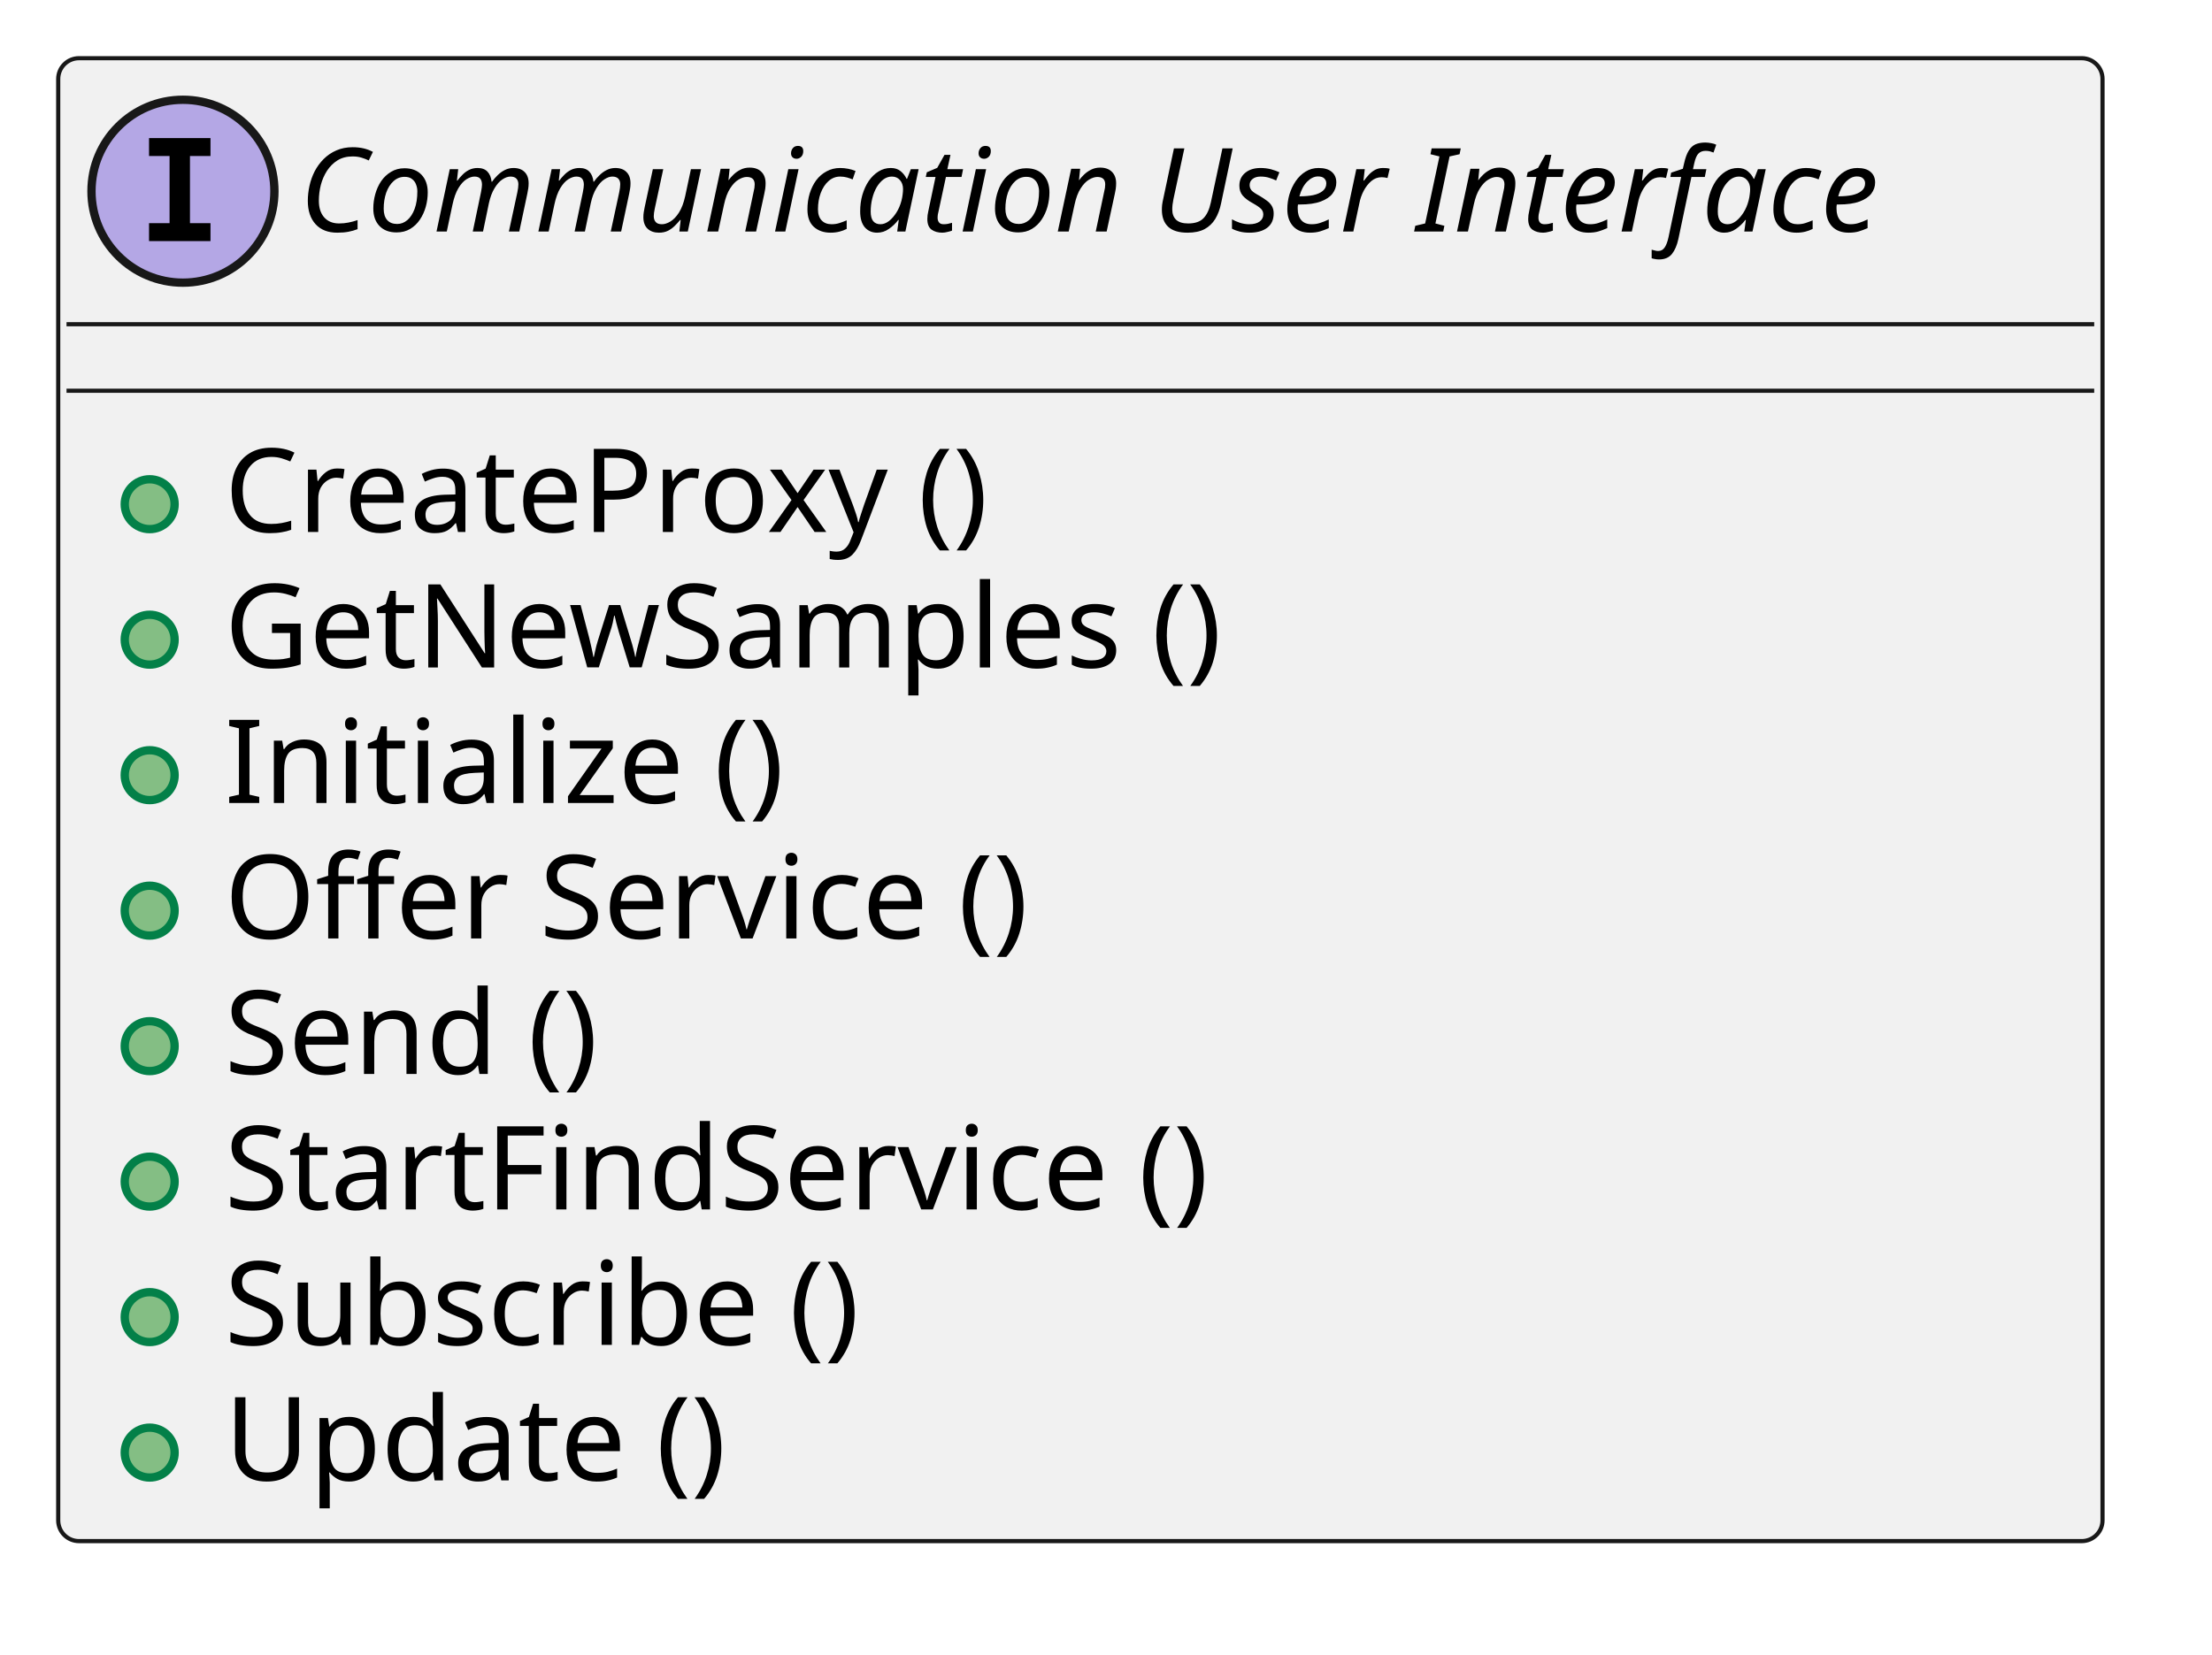
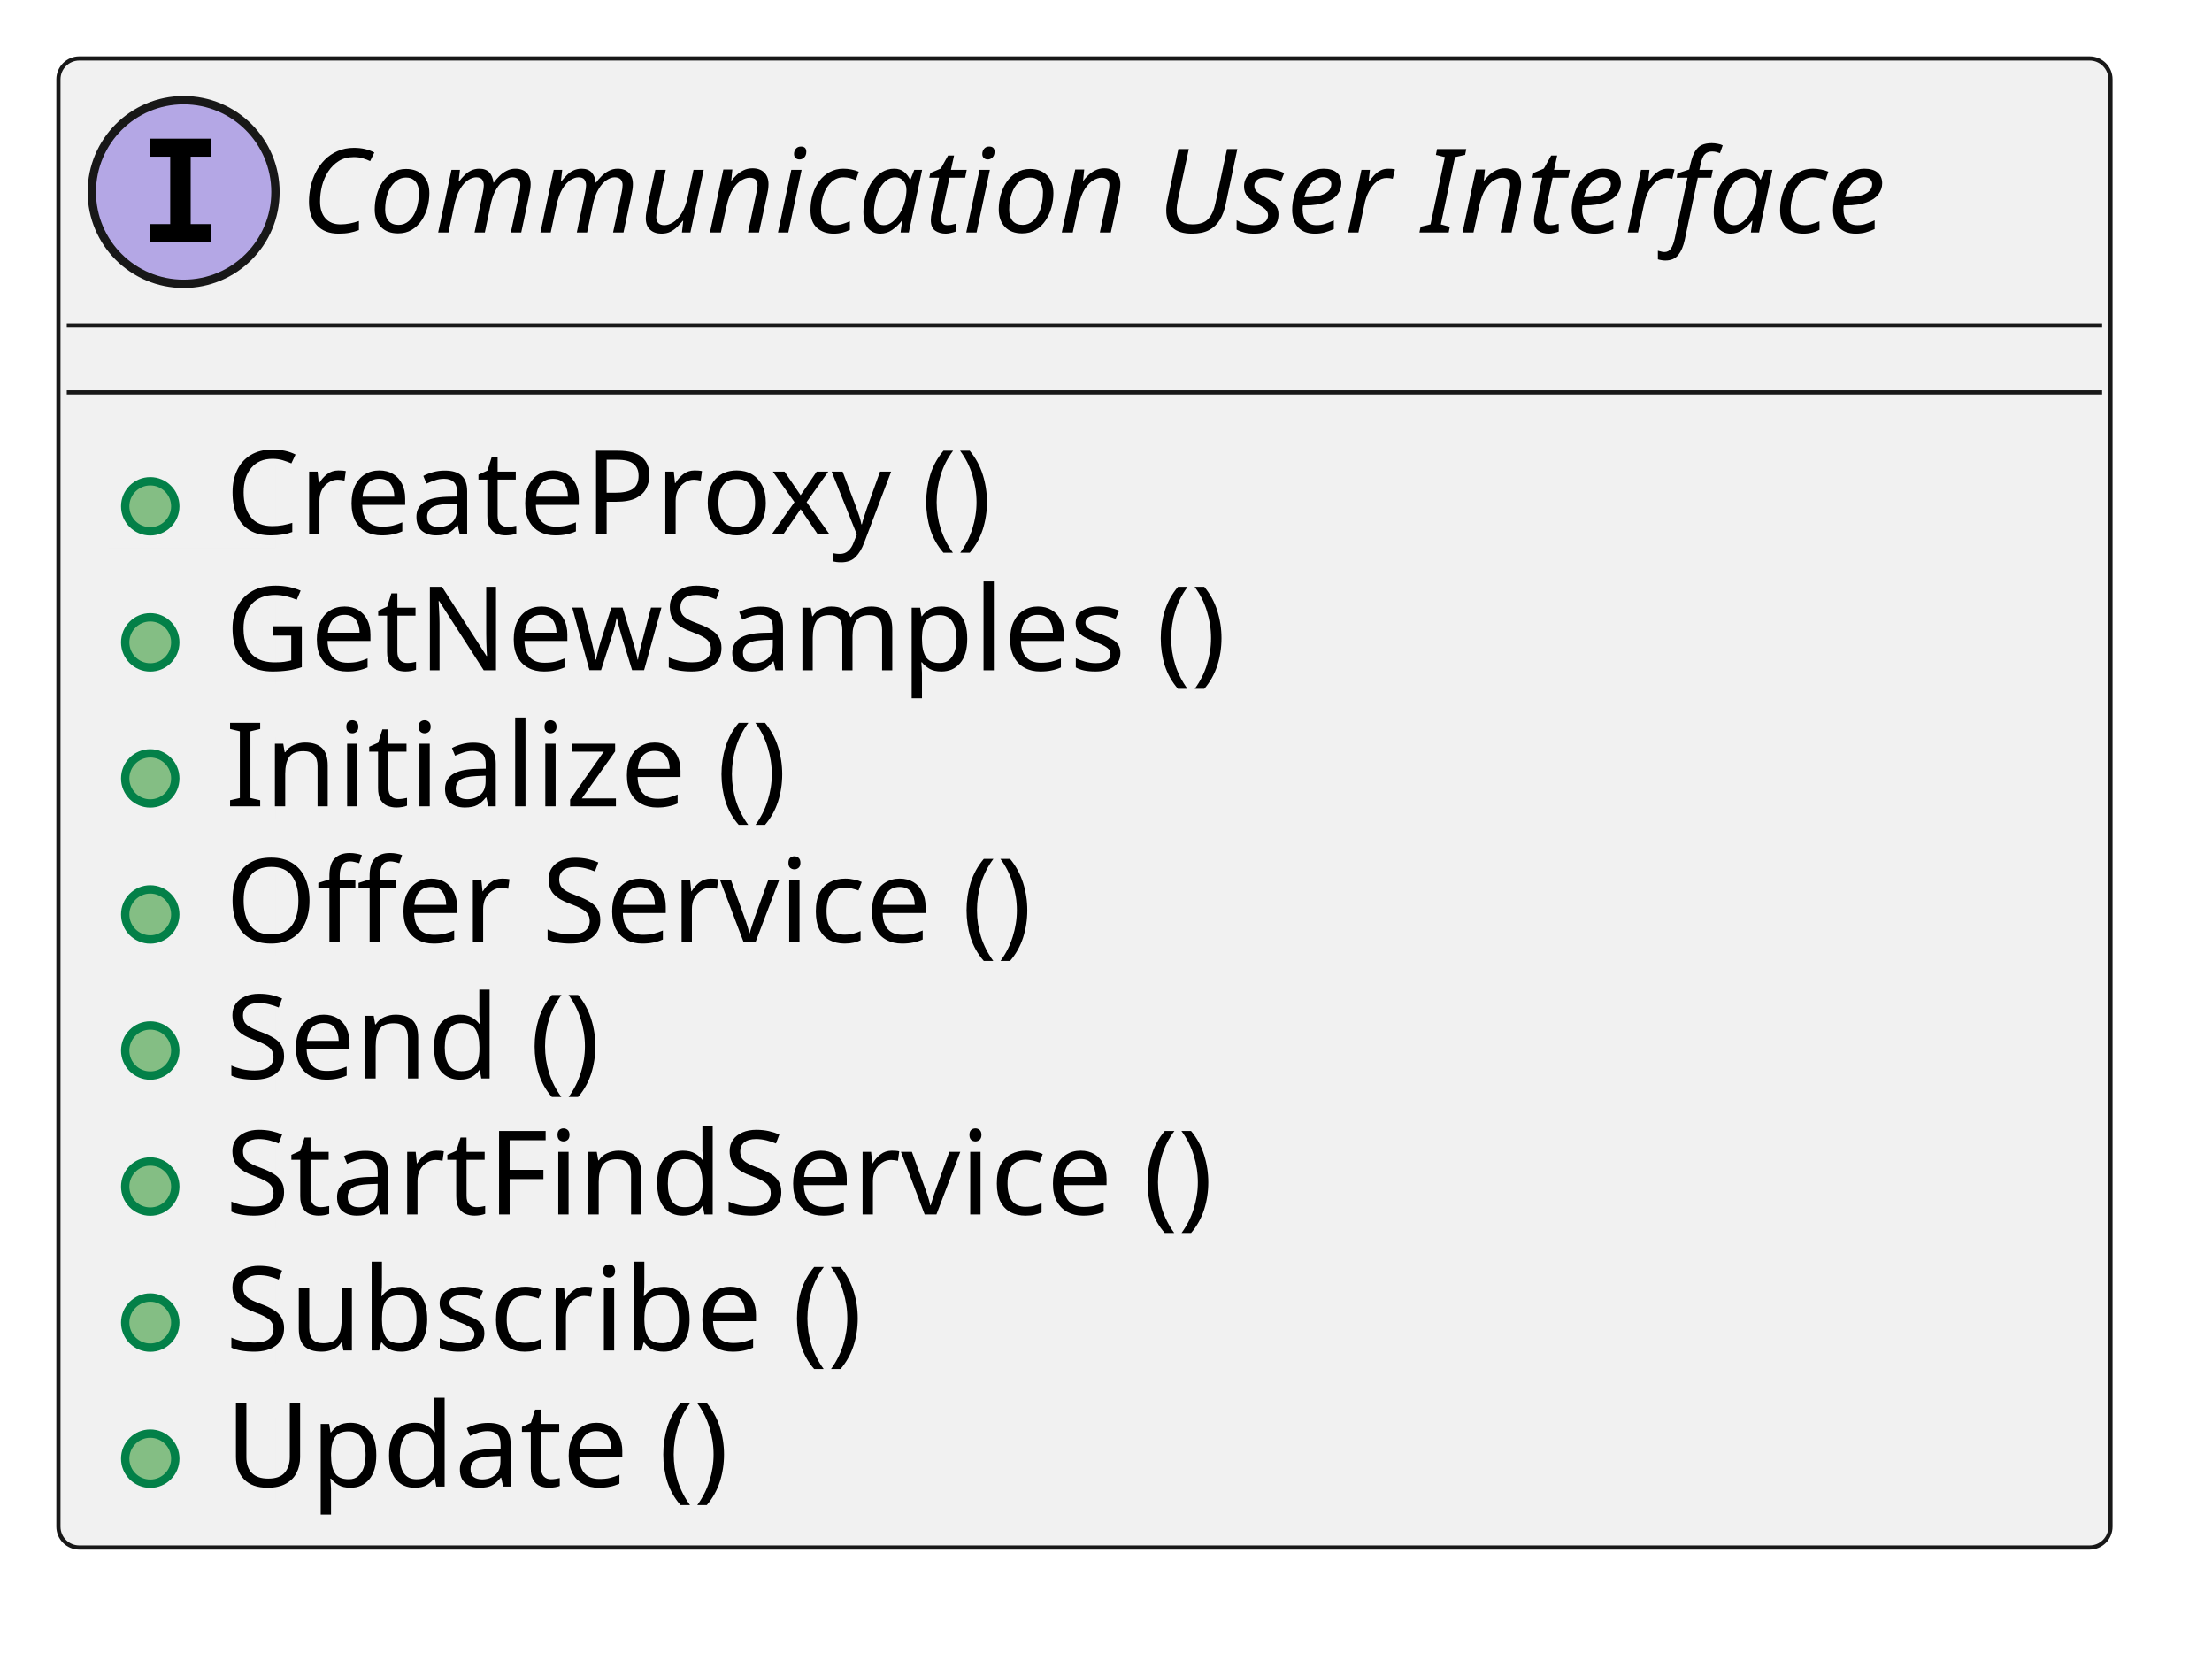
- <svg xmlns="http://www.w3.org/2000/svg" xmlns:xlink="http://www.w3.org/1999/xlink" contentStyleType="text/css" data-diagram-type="CLASS" height="199px" preserveAspectRatio="none" style="width:266px;height:199px;background:#FFFFFF;" version="1.1" viewBox="0 0 266 199" width="266px" zoomAndPan="magnify">
+ <svg xmlns="http://www.w3.org/2000/svg" xmlns:xlink="http://www.w3.org/1999/xlink" version="1.1" data-diagram-type="CLASS" style="width:265px;height:198px;background:#FFFFFF;" width="265px" height="198px" viewBox="0 0 265 198" zoomAndPan="magnify" preserveAspectRatio="none" contentStyleType="text/css">
  <defs />
-   <g>
-     <a href="../features/communication/architecture/index.html#logic_arc_int__communication__user" target="_top" title="../features/communication/architecture/index.html#logic_arc_int__communication__user" xlink:actuate="onRequest" xlink:href="../features/communication/architecture/index.html#logic_arc_int__communication__user" xlink:show="new" xlink:title="../features/communication/architecture/index.html#logic_arc_int__communication__user" xlink:type="simple">
-       <g id="elem_logic_arc_int__communication__user">
-         <rect codeLine="2" fill="#F1F1F1" height="178.375" id="logic_arc_int__communication__user" rx="2.5" ry="2.5" style="stroke:#181818;stroke-width:0.5;" width="245.835" x="7" y="7" />
-         <ellipse cx="22" cy="23" fill="#B4A7E5" rx="11" ry="11" style="stroke:#181818;stroke-width:1;" />
-         <path d="M17.922,18.766 L17.922,16.609 L25.312,16.609 L25.312,18.766 L22.844,18.766 L22.844,26.844 L25.312,26.844 L25.312,29 L17.922,29 L17.922,26.844 L20.391,26.844 L20.391,18.766 L17.922,18.766 Z " fill="#000000" />
-         <text fill="#000000" font-family="sans-serif" font-size="14" font-style="italic" lengthAdjust="spacing" textLength="213.835" x="36" y="27.847">Communication User Interface</text>
-         <line style="stroke:#181818;stroke-width:0.5;" x1="8" x2="251.835" y1="39" y2="39" />
-         <line style="stroke:#181818;stroke-width:0.5;" x1="8" x2="251.835" y1="47" y2="47" />
+   <g font-family="sans-serif" lengthAdjust="spacing">
+     <g class="entity" data-qualified-name="logic_arc_int__communication__user" id="ent0001" data-source-line="2">
+       <a target="_top" href="../features/communication/architecture/index.html#logic_arc_int__communication__user" xlink:href="../features/communication/architecture/index.html#logic_arc_int__communication__user" xlink:type="simple" xlink:actuate="onRequest" xlink:show="new" title="../features/communication/architecture/index.html#logic_arc_int__communication__user" xlink:title="../features/communication/architecture/index.html#logic_arc_int__communication__user">
+         <rect x="7" y="7" width="245.835" height="178.375" fill="#F1F1F1" style="stroke:#181818;stroke-width:0.5;" rx="2.5" ry="2.5" />
+         <ellipse cx="22" cy="23" rx="11" ry="11" fill="#B4A7E5" style="stroke:#181818;stroke-width:1;" />
+         <path d="M17.922,18.766 L17.922,16.609 L25.313,16.609 L25.313,18.766 L22.844,18.766 L22.844,26.844 L25.313,26.844 L25.313,29 L17.922,29 L17.922,26.844 L20.391,26.844 L20.391,18.766 L17.922,18.766 Z " fill="#000" />
+         <text x="36" y="27.847" fill="#000" font-size="14" textLength="213.835" font-style="italic">Communication User Interface</text>
+         <line x1="8" y1="39" x2="251.835" y2="39" style="stroke:#181818;stroke-width:0.5;" />
+         <line x1="8" y1="47" x2="251.835" y2="47" style="stroke:#181818;stroke-width:0.5;" />
+       </a>
+       <a target="_top" href="../features/communication/architecture/index.html#logic_arc_int_op__com__createproxy" xlink:href="../features/communication/architecture/index.html#logic_arc_int_op__com__createproxy" xlink:type="simple" xlink:actuate="onRequest" xlink:show="new" title="../features/communication/architecture/index.html#logic_arc_int_op__com__createproxy" xlink:title="../features/communication/architecture/index.html#logic_arc_int_op__com__createproxy">
+         <rect x="13" y="55.648" width="20" height="10" fill="#F1F1F1" style="stroke:none;" />
+       </a>
+       <g data-visibility-modifier="PUBLIC_METHOD">
+         <a target="_top" href="../features/communication/architecture/index.html#logic_arc_int_op__com__createproxy" xlink:href="../features/communication/architecture/index.html#logic_arc_int_op__com__createproxy" xlink:type="simple" xlink:actuate="onRequest" xlink:show="new" title="../features/communication/architecture/index.html#logic_arc_int_op__com__createproxy" xlink:title="../features/communication/architecture/index.html#logic_arc_int_op__com__createproxy">
+           <ellipse cx="18" cy="60.648" rx="3" ry="3" fill="#84BE84" style="stroke:#038048;stroke-width:1;" />
+         </a>
      </g>
-       <a href="../features/communication/architecture/index.html#logic_arc_int_op__com__createproxy" target="_top" title="../features/communication/architecture/index.html#logic_arc_int_op__com__createproxy" xlink:actuate="onRequest" xlink:href="../features/communication/architecture/index.html#logic_arc_int_op__com__createproxy" xlink:show="new" xlink:title="../features/communication/architecture/index.html#logic_arc_int_op__com__createproxy" xlink:type="simple">
-         <rect fill="#F1F1F1" height="10" style="stroke:transparent;stroke-width:1;" width="20" x="13" y="55.648" />
-         <ellipse cx="18" cy="60.648" fill="#84BE84" rx="3" ry="3" style="stroke:#038048;stroke-width:1;" />
+       <a target="_top" href="../features/communication/architecture/index.html#logic_arc_int_op__com__createproxy" xlink:href="../features/communication/architecture/index.html#logic_arc_int_op__com__createproxy" xlink:type="simple" xlink:actuate="onRequest" xlink:show="new" title="../features/communication/architecture/index.html#logic_arc_int_op__com__createproxy" xlink:title="../features/communication/architecture/index.html#logic_arc_int_op__com__createproxy">
+         <text x="27" y="63.995" fill="#000" font-size="14" textLength="101.534">CreateProxy ()</text>
      </a>
-     </a>
-     <a href="../features/communication/architecture/index.html#logic_arc_int_op__com__createproxy" target="_top" title="../features/communication/architecture/index.html#logic_arc_int_op__com__createproxy" xlink:actuate="onRequest" xlink:href="../features/communication/architecture/index.html#logic_arc_int_op__com__createproxy" xlink:show="new" xlink:title="../features/communication/architecture/index.html#logic_arc_int_op__com__createproxy" xlink:type="simple">
-       <text fill="#000000" font-family="sans-serif" font-size="14" lengthAdjust="spacing" textLength="101.534" x="27" y="63.995">CreateProxy ()</text>
-     </a>
-     <a href="../features/communication/architecture/index.html#logic_arc_int_op__com__getnewsamples" target="_top" title="../features/communication/architecture/index.html#logic_arc_int_op__com__getnewsamples" xlink:actuate="onRequest" xlink:href="../features/communication/architecture/index.html#logic_arc_int_op__com__getnewsamples" xlink:show="new" xlink:title="../features/communication/architecture/index.html#logic_arc_int_op__com__getnewsamples" xlink:type="simple">
-       <rect fill="#F1F1F1" height="10" style="stroke:transparent;stroke-width:1;" width="20" x="13" y="71.945" />
-       <ellipse cx="18" cy="76.945" fill="#84BE84" rx="3" ry="3" style="stroke:#038048;stroke-width:1;" />
-     </a>
-     <a href="../features/communication/architecture/index.html#logic_arc_int_op__com__getnewsamples" target="_top" title="../features/communication/architecture/index.html#logic_arc_int_op__com__getnewsamples" xlink:actuate="onRequest" xlink:href="../features/communication/architecture/index.html#logic_arc_int_op__com__getnewsamples" xlink:show="new" xlink:title="../features/communication/architecture/index.html#logic_arc_int_op__com__getnewsamples" xlink:type="simple">
-       <text fill="#000000" font-family="sans-serif" font-size="14" lengthAdjust="spacing" textLength="130.648" x="27" y="80.292">GetNewSamples ()</text>
-     </a>
-     <a href="../features/communication/architecture/index.html#logic_arc_int_op__com__initialize" target="_top" title="../features/communication/architecture/index.html#logic_arc_int_op__com__initialize" xlink:actuate="onRequest" xlink:href="../features/communication/architecture/index.html#logic_arc_int_op__com__initialize" xlink:show="new" xlink:title="../features/communication/architecture/index.html#logic_arc_int_op__com__initialize" xlink:type="simple">
-       <rect fill="#F1F1F1" height="10" style="stroke:transparent;stroke-width:1;" width="20" x="13" y="88.242" />
-       <ellipse cx="18" cy="93.242" fill="#84BE84" rx="3" ry="3" style="stroke:#038048;stroke-width:1;" />
-     </a>
-     <a href="../features/communication/architecture/index.html#logic_arc_int_op__com__initialize" target="_top" title="../features/communication/architecture/index.html#logic_arc_int_op__com__initialize" xlink:actuate="onRequest" xlink:href="../features/communication/architecture/index.html#logic_arc_int_op__com__initialize" xlink:show="new" xlink:title="../features/communication/architecture/index.html#logic_arc_int_op__com__initialize" xlink:type="simple">
-       <text fill="#000000" font-family="sans-serif" font-size="14" lengthAdjust="spacing" textLength="73.965" x="27" y="96.589">Initialize ()</text>
-     </a>
-     <a href="../features/communication/architecture/index.html#logic_arc_int_op__com__offer_service" target="_top" title="../features/communication/architecture/index.html#logic_arc_int_op__com__offer_service" xlink:actuate="onRequest" xlink:href="../features/communication/architecture/index.html#logic_arc_int_op__com__offer_service" xlink:show="new" xlink:title="../features/communication/architecture/index.html#logic_arc_int_op__com__offer_service" xlink:type="simple">
-       <rect fill="#F1F1F1" height="10" style="stroke:transparent;stroke-width:1;" width="20" x="13" y="104.539" />
-       <ellipse cx="18" cy="109.539" fill="#84BE84" rx="3" ry="3" style="stroke:#038048;stroke-width:1;" />
-     </a>
-     <a href="../features/communication/architecture/index.html#logic_arc_int_op__com__offer_service" target="_top" title="../features/communication/architecture/index.html#logic_arc_int_op__com__offer_service" xlink:actuate="onRequest" xlink:href="../features/communication/architecture/index.html#logic_arc_int_op__com__offer_service" xlink:show="new" xlink:title="../features/communication/architecture/index.html#logic_arc_int_op__com__offer_service" xlink:type="simple">
-       <text fill="#000000" font-family="sans-serif" font-size="14" lengthAdjust="spacing" textLength="106.811" x="27" y="112.886">Offer Service ()</text>
-     </a>
-     <a href="../features/communication/architecture/index.html#logic_arc_int_op__com__send" target="_top" title="../features/communication/architecture/index.html#logic_arc_int_op__com__send" xlink:actuate="onRequest" xlink:href="../features/communication/architecture/index.html#logic_arc_int_op__com__send" xlink:show="new" xlink:title="../features/communication/architecture/index.html#logic_arc_int_op__com__send" xlink:type="simple">
-       <rect fill="#F1F1F1" height="10" style="stroke:transparent;stroke-width:1;" width="20" x="13" y="120.836" />
-       <ellipse cx="18" cy="125.836" fill="#84BE84" rx="3" ry="3" style="stroke:#038048;stroke-width:1;" />
-     </a>
-     <a href="../features/communication/architecture/index.html#logic_arc_int_op__com__send" target="_top" title="../features/communication/architecture/index.html#logic_arc_int_op__com__send" xlink:actuate="onRequest" xlink:href="../features/communication/architecture/index.html#logic_arc_int_op__com__send" xlink:show="new" xlink:title="../features/communication/architecture/index.html#logic_arc_int_op__com__send" xlink:type="simple">
-       <text fill="#000000" font-family="sans-serif" font-size="14" lengthAdjust="spacing" textLength="50.634" x="27" y="129.183">Send ()</text>
-     </a>
-     <a href="../features/communication/architecture/index.html#logic_arc_int_op__com__startfindserv" target="_top" title="../features/communication/architecture/index.html#logic_arc_int_op__com__startfindserv" xlink:actuate="onRequest" xlink:href="../features/communication/architecture/index.html#logic_arc_int_op__com__startfindserv" xlink:show="new" xlink:title="../features/communication/architecture/index.html#logic_arc_int_op__com__startfindserv" xlink:type="simple">
-       <rect fill="#F1F1F1" height="10" style="stroke:transparent;stroke-width:1;" width="20" x="13" y="137.133" />
-       <ellipse cx="18" cy="142.133" fill="#84BE84" rx="3" ry="3" style="stroke:#038048;stroke-width:1;" />
-     </a>
-     <a href="../features/communication/architecture/index.html#logic_arc_int_op__com__startfindserv" target="_top" title="../features/communication/architecture/index.html#logic_arc_int_op__com__startfindserv" xlink:actuate="onRequest" xlink:href="../features/communication/architecture/index.html#logic_arc_int_op__com__startfindserv" xlink:show="new" xlink:title="../features/communication/architecture/index.html#logic_arc_int_op__com__startfindserv" xlink:type="simple">
-       <text fill="#000000" font-family="sans-serif" font-size="14" lengthAdjust="spacing" textLength="131.018" x="27" y="145.48">StartFindService ()</text>
-     </a>
-     <a href="../features/communication/architecture/index.html#logic_arc_int_op__com__subscribe" target="_top" title="../features/communication/architecture/index.html#logic_arc_int_op__com__subscribe" xlink:actuate="onRequest" xlink:href="../features/communication/architecture/index.html#logic_arc_int_op__com__subscribe" xlink:show="new" xlink:title="../features/communication/architecture/index.html#logic_arc_int_op__com__subscribe" xlink:type="simple">
-       <rect fill="#F1F1F1" height="10" style="stroke:transparent;stroke-width:1;" width="20" x="13" y="153.43" />
-       <ellipse cx="18" cy="158.43" fill="#84BE84" rx="3" ry="3" style="stroke:#038048;stroke-width:1;" />
-     </a>
-     <a href="../features/communication/architecture/index.html#logic_arc_int_op__com__subscribe" target="_top" title="../features/communication/architecture/index.html#logic_arc_int_op__com__subscribe" xlink:actuate="onRequest" xlink:href="../features/communication/architecture/index.html#logic_arc_int_op__com__subscribe" xlink:show="new" xlink:title="../features/communication/architecture/index.html#logic_arc_int_op__com__subscribe" xlink:type="simple">
-       <text fill="#000000" font-family="sans-serif" font-size="14" lengthAdjust="spacing" textLength="84.157" x="27" y="161.776">Subscribe ()</text>
-     </a>
-     <a href="../features/communication/architecture/index.html#logic_arc_int_op__com__update" target="_top" title="../features/communication/architecture/index.html#logic_arc_int_op__com__update" xlink:actuate="onRequest" xlink:href="../features/communication/architecture/index.html#logic_arc_int_op__com__update" xlink:show="new" xlink:title="../features/communication/architecture/index.html#logic_arc_int_op__com__update" xlink:type="simple">
-       <rect fill="#F1F1F1" height="10" style="stroke:transparent;stroke-width:1;" width="20" x="13" y="169.727" />
-       <ellipse cx="18" cy="174.727" fill="#84BE84" rx="3" ry="3" style="stroke:#038048;stroke-width:1;" />
-     </a>
-     <a href="../features/communication/architecture/index.html#logic_arc_int_op__com__update" target="_top" title="../features/communication/architecture/index.html#logic_arc_int_op__com__update" xlink:actuate="onRequest" xlink:href="../features/communication/architecture/index.html#logic_arc_int_op__com__update" xlink:show="new" xlink:title="../features/communication/architecture/index.html#logic_arc_int_op__com__update" xlink:type="simple">
-       <text fill="#000000" font-family="sans-serif" font-size="14" lengthAdjust="spacing" textLength="66.076" x="27" y="178.073">Update ()</text>
-     </a>
+       <a target="_top" href="../features/communication/architecture/index.html#logic_arc_int_op__com__getnewsamples" xlink:href="../features/communication/architecture/index.html#logic_arc_int_op__com__getnewsamples" xlink:type="simple" xlink:actuate="onRequest" xlink:show="new" title="../features/communication/architecture/index.html#logic_arc_int_op__com__getnewsamples" xlink:title="../features/communication/architecture/index.html#logic_arc_int_op__com__getnewsamples">
+         <rect x="13" y="71.945" width="20" height="10" fill="#F1F1F1" style="stroke:none;" />
+       </a>
+       <g data-visibility-modifier="PUBLIC_METHOD">
+         <a target="_top" href="../features/communication/architecture/index.html#logic_arc_int_op__com__getnewsamples" xlink:href="../features/communication/architecture/index.html#logic_arc_int_op__com__getnewsamples" xlink:type="simple" xlink:actuate="onRequest" xlink:show="new" title="../features/communication/architecture/index.html#logic_arc_int_op__com__getnewsamples" xlink:title="../features/communication/architecture/index.html#logic_arc_int_op__com__getnewsamples">
+           <ellipse cx="18" cy="76.945" rx="3" ry="3" fill="#84BE84" style="stroke:#038048;stroke-width:1;" />
+         </a>
+       </g>
+       <a target="_top" href="../features/communication/architecture/index.html#logic_arc_int_op__com__getnewsamples" xlink:href="../features/communication/architecture/index.html#logic_arc_int_op__com__getnewsamples" xlink:type="simple" xlink:actuate="onRequest" xlink:show="new" title="../features/communication/architecture/index.html#logic_arc_int_op__com__getnewsamples" xlink:title="../features/communication/architecture/index.html#logic_arc_int_op__com__getnewsamples">
+         <text x="27" y="80.292" fill="#000" font-size="14" textLength="130.648">GetNewSamples ()</text>
+       </a>
+       <a target="_top" href="../features/communication/architecture/index.html#logic_arc_int_op__com__initialize" xlink:href="../features/communication/architecture/index.html#logic_arc_int_op__com__initialize" xlink:type="simple" xlink:actuate="onRequest" xlink:show="new" title="../features/communication/architecture/index.html#logic_arc_int_op__com__initialize" xlink:title="../features/communication/architecture/index.html#logic_arc_int_op__com__initialize">
+         <rect x="13" y="88.242" width="20" height="10" fill="#F1F1F1" style="stroke:none;" />
+       </a>
+       <g data-visibility-modifier="PUBLIC_METHOD">
+         <a target="_top" href="../features/communication/architecture/index.html#logic_arc_int_op__com__initialize" xlink:href="../features/communication/architecture/index.html#logic_arc_int_op__com__initialize" xlink:type="simple" xlink:actuate="onRequest" xlink:show="new" title="../features/communication/architecture/index.html#logic_arc_int_op__com__initialize" xlink:title="../features/communication/architecture/index.html#logic_arc_int_op__com__initialize">
+           <ellipse cx="18" cy="93.242" rx="3" ry="3" fill="#84BE84" style="stroke:#038048;stroke-width:1;" />
+         </a>
+       </g>
+       <a target="_top" href="../features/communication/architecture/index.html#logic_arc_int_op__com__initialize" xlink:href="../features/communication/architecture/index.html#logic_arc_int_op__com__initialize" xlink:type="simple" xlink:actuate="onRequest" xlink:show="new" title="../features/communication/architecture/index.html#logic_arc_int_op__com__initialize" xlink:title="../features/communication/architecture/index.html#logic_arc_int_op__com__initialize">
+         <text x="27" y="96.589" fill="#000" font-size="14" textLength="73.965">Initialize ()</text>
+       </a>
+       <a target="_top" href="../features/communication/architecture/index.html#logic_arc_int_op__com__offer_service" xlink:href="../features/communication/architecture/index.html#logic_arc_int_op__com__offer_service" xlink:type="simple" xlink:actuate="onRequest" xlink:show="new" title="../features/communication/architecture/index.html#logic_arc_int_op__com__offer_service" xlink:title="../features/communication/architecture/index.html#logic_arc_int_op__com__offer_service">
+         <rect x="13" y="104.539" width="20" height="10" fill="#F1F1F1" style="stroke:none;" />
+       </a>
+       <g data-visibility-modifier="PUBLIC_METHOD">
+         <a target="_top" href="../features/communication/architecture/index.html#logic_arc_int_op__com__offer_service" xlink:href="../features/communication/architecture/index.html#logic_arc_int_op__com__offer_service" xlink:type="simple" xlink:actuate="onRequest" xlink:show="new" title="../features/communication/architecture/index.html#logic_arc_int_op__com__offer_service" xlink:title="../features/communication/architecture/index.html#logic_arc_int_op__com__offer_service">
+           <ellipse cx="18" cy="109.539" rx="3" ry="3" fill="#84BE84" style="stroke:#038048;stroke-width:1;" />
+         </a>
+       </g>
+       <a target="_top" href="../features/communication/architecture/index.html#logic_arc_int_op__com__offer_service" xlink:href="../features/communication/architecture/index.html#logic_arc_int_op__com__offer_service" xlink:type="simple" xlink:actuate="onRequest" xlink:show="new" title="../features/communication/architecture/index.html#logic_arc_int_op__com__offer_service" xlink:title="../features/communication/architecture/index.html#logic_arc_int_op__com__offer_service">
+         <text x="27" y="112.886" fill="#000" font-size="14" textLength="106.812">Offer Service ()</text>
+       </a>
+       <a target="_top" href="../features/communication/architecture/index.html#logic_arc_int_op__com__send" xlink:href="../features/communication/architecture/index.html#logic_arc_int_op__com__send" xlink:type="simple" xlink:actuate="onRequest" xlink:show="new" title="../features/communication/architecture/index.html#logic_arc_int_op__com__send" xlink:title="../features/communication/architecture/index.html#logic_arc_int_op__com__send">
+         <rect x="13" y="120.836" width="20" height="10" fill="#F1F1F1" style="stroke:none;" />
+       </a>
+       <g data-visibility-modifier="PUBLIC_METHOD">
+         <a target="_top" href="../features/communication/architecture/index.html#logic_arc_int_op__com__send" xlink:href="../features/communication/architecture/index.html#logic_arc_int_op__com__send" xlink:type="simple" xlink:actuate="onRequest" xlink:show="new" title="../features/communication/architecture/index.html#logic_arc_int_op__com__send" xlink:title="../features/communication/architecture/index.html#logic_arc_int_op__com__send">
+           <ellipse cx="18" cy="125.836" rx="3" ry="3" fill="#84BE84" style="stroke:#038048;stroke-width:1;" />
+         </a>
+       </g>
+       <a target="_top" href="../features/communication/architecture/index.html#logic_arc_int_op__com__send" xlink:href="../features/communication/architecture/index.html#logic_arc_int_op__com__send" xlink:type="simple" xlink:actuate="onRequest" xlink:show="new" title="../features/communication/architecture/index.html#logic_arc_int_op__com__send" xlink:title="../features/communication/architecture/index.html#logic_arc_int_op__com__send">
+         <text x="27" y="129.183" fill="#000" font-size="14" textLength="50.634">Send ()</text>
+       </a>
+       <a target="_top" href="../features/communication/architecture/index.html#logic_arc_int_op__com__startfindserv" xlink:href="../features/communication/architecture/index.html#logic_arc_int_op__com__startfindserv" xlink:type="simple" xlink:actuate="onRequest" xlink:show="new" title="../features/communication/architecture/index.html#logic_arc_int_op__com__startfindserv" xlink:title="../features/communication/architecture/index.html#logic_arc_int_op__com__startfindserv">
+         <rect x="13" y="137.133" width="20" height="10" fill="#F1F1F1" style="stroke:none;" />
+       </a>
+       <g data-visibility-modifier="PUBLIC_METHOD">
+         <a target="_top" href="../features/communication/architecture/index.html#logic_arc_int_op__com__startfindserv" xlink:href="../features/communication/architecture/index.html#logic_arc_int_op__com__startfindserv" xlink:type="simple" xlink:actuate="onRequest" xlink:show="new" title="../features/communication/architecture/index.html#logic_arc_int_op__com__startfindserv" xlink:title="../features/communication/architecture/index.html#logic_arc_int_op__com__startfindserv">
+           <ellipse cx="18" cy="142.133" rx="3" ry="3" fill="#84BE84" style="stroke:#038048;stroke-width:1;" />
+         </a>
+       </g>
+       <a target="_top" href="../features/communication/architecture/index.html#logic_arc_int_op__com__startfindserv" xlink:href="../features/communication/architecture/index.html#logic_arc_int_op__com__startfindserv" xlink:type="simple" xlink:actuate="onRequest" xlink:show="new" title="../features/communication/architecture/index.html#logic_arc_int_op__com__startfindserv" xlink:title="../features/communication/architecture/index.html#logic_arc_int_op__com__startfindserv">
+         <text x="27" y="145.479" fill="#000" font-size="14" textLength="131.018">StartFindService ()</text>
+       </a>
+       <a target="_top" href="../features/communication/architecture/index.html#logic_arc_int_op__com__subscribe" xlink:href="../features/communication/architecture/index.html#logic_arc_int_op__com__subscribe" xlink:type="simple" xlink:actuate="onRequest" xlink:show="new" title="../features/communication/architecture/index.html#logic_arc_int_op__com__subscribe" xlink:title="../features/communication/architecture/index.html#logic_arc_int_op__com__subscribe">
+         <rect x="13" y="153.43" width="20" height="10" fill="#F1F1F1" style="stroke:none;" />
+       </a>
+       <g data-visibility-modifier="PUBLIC_METHOD">
+         <a target="_top" href="../features/communication/architecture/index.html#logic_arc_int_op__com__subscribe" xlink:href="../features/communication/architecture/index.html#logic_arc_int_op__com__subscribe" xlink:type="simple" xlink:actuate="onRequest" xlink:show="new" title="../features/communication/architecture/index.html#logic_arc_int_op__com__subscribe" xlink:title="../features/communication/architecture/index.html#logic_arc_int_op__com__subscribe">
+           <ellipse cx="18" cy="158.43" rx="3" ry="3" fill="#84BE84" style="stroke:#038048;stroke-width:1;" />
+         </a>
+       </g>
+       <a target="_top" href="../features/communication/architecture/index.html#logic_arc_int_op__com__subscribe" xlink:href="../features/communication/architecture/index.html#logic_arc_int_op__com__subscribe" xlink:type="simple" xlink:actuate="onRequest" xlink:show="new" title="../features/communication/architecture/index.html#logic_arc_int_op__com__subscribe" xlink:title="../features/communication/architecture/index.html#logic_arc_int_op__com__subscribe">
+         <text x="27" y="161.776" fill="#000" font-size="14" textLength="84.157">Subscribe ()</text>
+       </a>
+       <a target="_top" href="../features/communication/architecture/index.html#logic_arc_int_op__com__update" xlink:href="../features/communication/architecture/index.html#logic_arc_int_op__com__update" xlink:type="simple" xlink:actuate="onRequest" xlink:show="new" title="../features/communication/architecture/index.html#logic_arc_int_op__com__update" xlink:title="../features/communication/architecture/index.html#logic_arc_int_op__com__update">
+         <rect x="13" y="169.727" width="20" height="10" fill="#F1F1F1" style="stroke:none;" />
+       </a>
+       <g data-visibility-modifier="PUBLIC_METHOD">
+         <a target="_top" href="../features/communication/architecture/index.html#logic_arc_int_op__com__update" xlink:href="../features/communication/architecture/index.html#logic_arc_int_op__com__update" xlink:type="simple" xlink:actuate="onRequest" xlink:show="new" title="../features/communication/architecture/index.html#logic_arc_int_op__com__update" xlink:title="../features/communication/architecture/index.html#logic_arc_int_op__com__update">
+           <ellipse cx="18" cy="174.727" rx="3" ry="3" fill="#84BE84" style="stroke:#038048;stroke-width:1;" />
+         </a>
+       </g>
+       <a target="_top" href="../features/communication/architecture/index.html#logic_arc_int_op__com__update" xlink:href="../features/communication/architecture/index.html#logic_arc_int_op__com__update" xlink:type="simple" xlink:actuate="onRequest" xlink:show="new" title="../features/communication/architecture/index.html#logic_arc_int_op__com__update" xlink:title="../features/communication/architecture/index.html#logic_arc_int_op__com__update">
+         <text x="27" y="178.073" fill="#000" font-size="14" textLength="66.076">Update ()</text>
+       </a>
+     </g>
  </g>
</svg>
